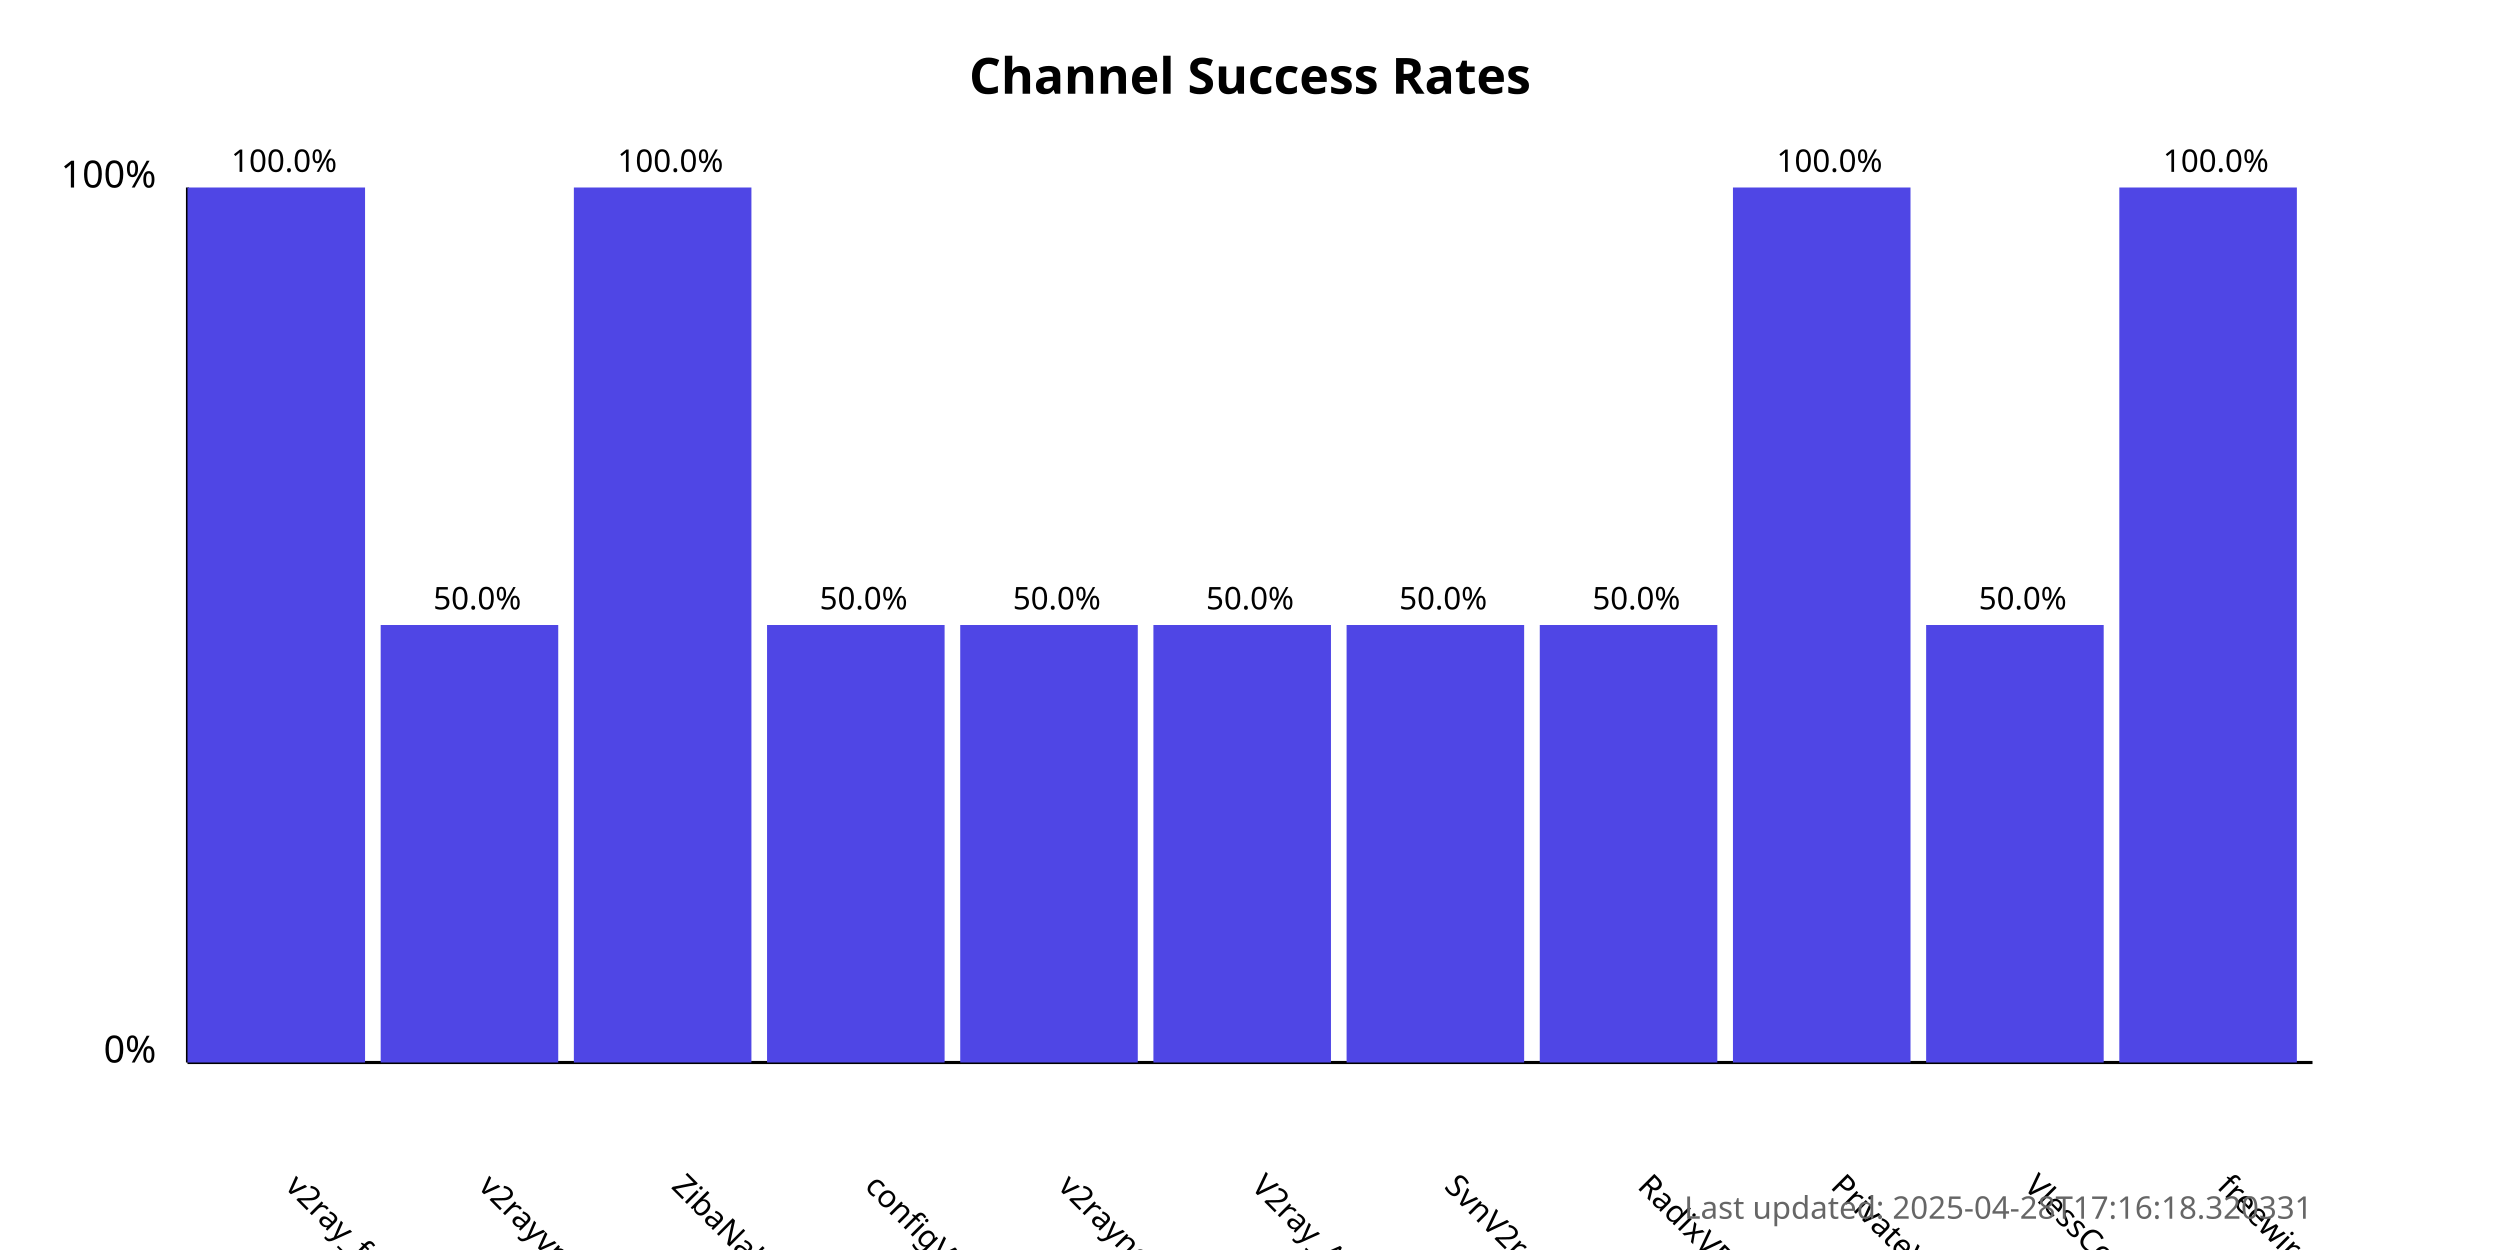
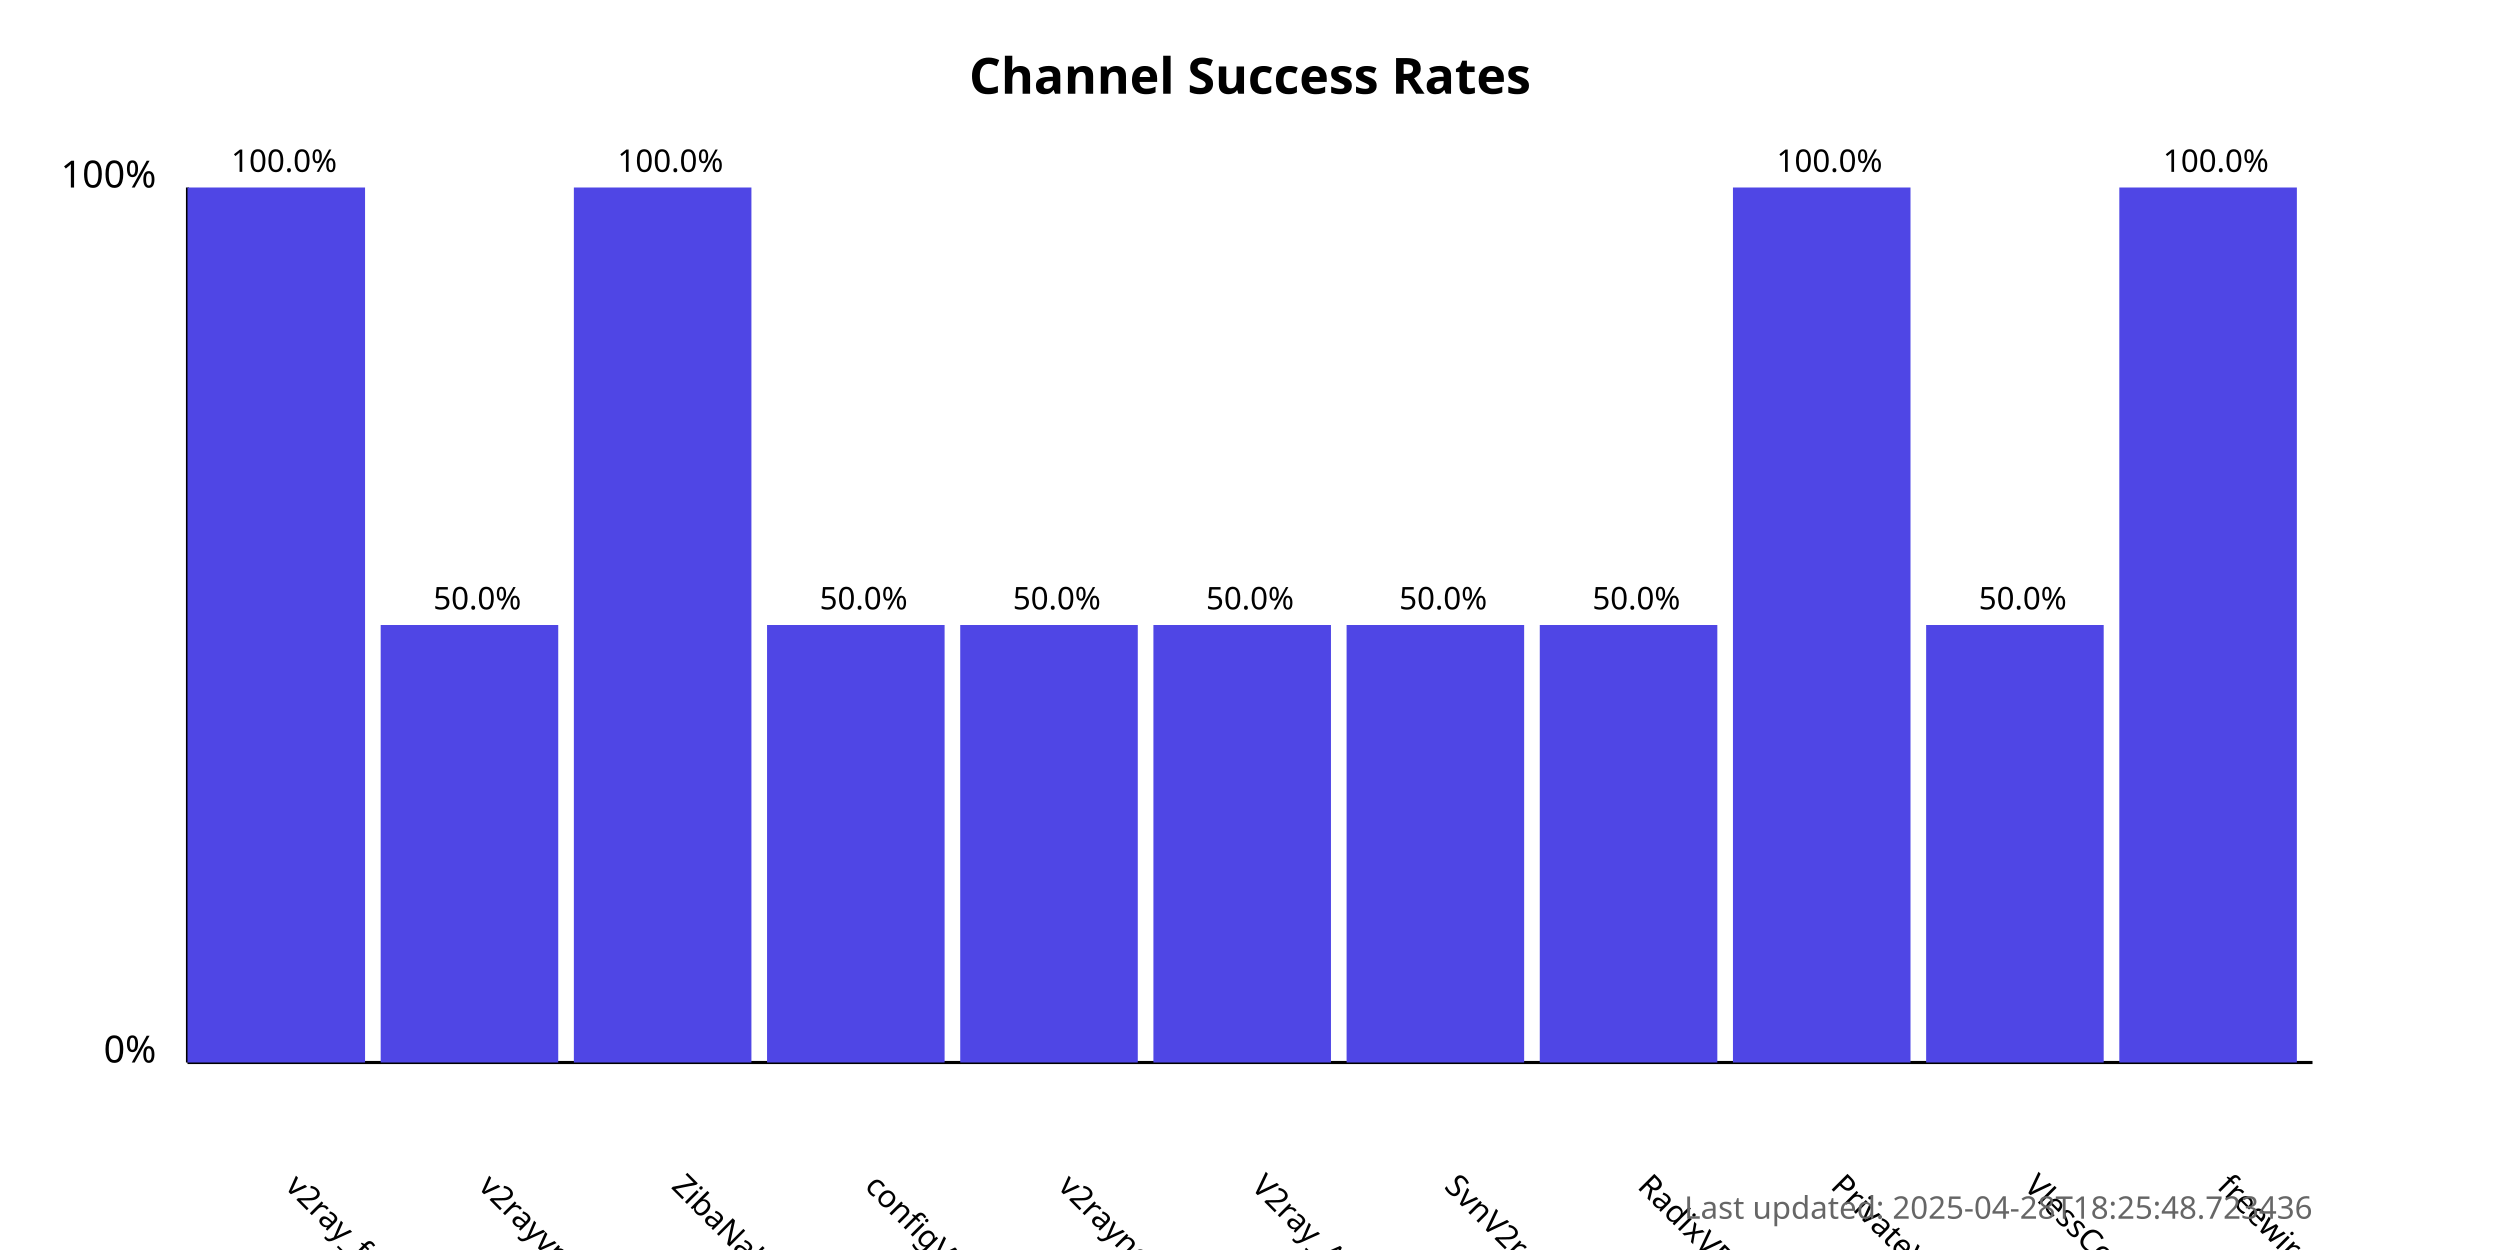
<svg xmlns="http://www.w3.org/2000/svg" width="800" height="400">
  <style>
            .chart-title { font: bold 16px sans-serif; }
            .axis-label { font: 12px sans-serif; }
            .tick-label { font: 10px sans-serif; }
            .bar { fill: #4f46e5; }
            .bar:hover { fill: #6366f1; }
            .timestamp { font: 10px sans-serif; fill: #666; }
        </style>
  <text x="400.0" y="30" text-anchor="middle" class="chart-title">
            Channel Success Rates
        </text>
  <line x1="60" y1="340" x2="60" y2="60" stroke="black" stroke-width="1" />
  <line x1="60" y1="340" x2="740" y2="340" stroke="black" stroke-width="1" />
  <text x="50" y="340" text-anchor="end" class="axis-label">0%</text>
  <text x="50" y="60" text-anchor="end" class="axis-label">100%</text>
  <g>
    <rect x="60" y="60.0" width="56.818" height="280.0" class="bar" />
    <text x="90.909" y="380" transform="rotate(45, 90.90909, 380)" text-anchor="start" class="tick-label">
                v2ray_free_conf
            </text>
    <text x="90.909" y="55.0" text-anchor="middle" class="tick-label">
                100.0%
            </text>
  </g>
  <g>
    <rect x="121.818" y="200.0" width="56.818" height="140.0" class="bar" />
    <text x="152.727" y="380" transform="rotate(45, 152.7273, 380)" text-anchor="start" class="tick-label">
                v2rayvpno
            </text>
    <text x="152.727" y="195.0" text-anchor="middle" class="tick-label">
                50.0%
            </text>
  </g>
  <g>
    <rect x="183.636" y="60.0" width="56.818" height="280.0" class="bar" />
    <text x="214.545" y="380" transform="rotate(45, 214.5455, 380)" text-anchor="start" class="tick-label">
                ZibaNabz
            </text>
    <text x="214.545" y="55.0" text-anchor="middle" class="tick-label">
                100.0%
            </text>
  </g>
  <g>
    <rect x="245.455" y="200.0" width="56.818" height="140.0" class="bar" />
    <text x="276.364" y="380" transform="rotate(45, 276.3636, 380)" text-anchor="start" class="tick-label">
                configV2rayForFree
            </text>
    <text x="276.364" y="195.0" text-anchor="middle" class="tick-label">
                50.0%
            </text>
  </g>
  <g>
    <rect x="307.273" y="200.0" width="56.818" height="140.0" class="bar" />
    <text x="338.182" y="380" transform="rotate(45, 338.1818, 380)" text-anchor="start" class="tick-label">
                v2rayngvpn
            </text>
    <text x="338.182" y="195.0" text-anchor="middle" class="tick-label">
                50.0%
            </text>
  </g>
  <g>
    <rect x="369.091" y="200.0" width="56.818" height="140.0" class="bar" />
    <text x="400.0" y="380" transform="rotate(45, 400.0, 380)" text-anchor="start" class="tick-label">
                V2ray_Alpha
            </text>
    <text x="400.0" y="195.0" text-anchor="middle" class="tick-label">
                50.0%
            </text>
  </g>
  <g>
    <rect x="430.909" y="200.0" width="56.818" height="140.0" class="bar" />
    <text x="461.818" y="380" transform="rotate(45, 461.8182, 380)" text-anchor="start" class="tick-label">
                SvnV2ray
            </text>
    <text x="461.818" y="195.0" text-anchor="middle" class="tick-label">
                50.0%
            </text>
  </g>
  <g>
    <rect x="492.727" y="200.0" width="56.818" height="140.0" class="bar" />
    <text x="523.636" y="380" transform="rotate(45, 523.6364, 380)" text-anchor="start" class="tick-label">
                RadixVPN
            </text>
    <text x="523.636" y="195.0" text-anchor="middle" class="tick-label">
                50.0%
            </text>
  </g>
  <g>
    <rect x="554.545" y="60.0" width="56.818" height="280.0" class="bar" />
    <text x="585.455" y="380" transform="rotate(45, 585.4545, 380)" text-anchor="start" class="tick-label">
                PrivateVPNs
            </text>
    <text x="585.455" y="55.0" text-anchor="middle" class="tick-label">
                100.0%
            </text>
  </g>
  <g>
    <rect x="616.364" y="200.0" width="56.818" height="140.0" class="bar" />
    <text x="647.273" y="380" transform="rotate(45, 647.2727, 380)" text-anchor="start" class="tick-label">
                VlessConfig
            </text>
    <text x="647.273" y="195.0" text-anchor="middle" class="tick-label">
                50.0%
            </text>
  </g>
  <g>
    <rect x="678.182" y="60.0" width="56.818" height="280.0" class="bar" />
    <text x="709.091" y="380" transform="rotate(45, 709.0909, 380)" text-anchor="start" class="tick-label">
                freewireguard
            </text>
    <text x="709.091" y="55.0" text-anchor="middle" class="tick-label">
                100.0%
            </text>
  </g>
  <text x="740" y="390" text-anchor="end" class="timestamp">
-             Last updated: 2025-04-28T17:16:18.320331
+             Last updated: 2025-04-28T18:25:48.723436
        </text>
</svg>
